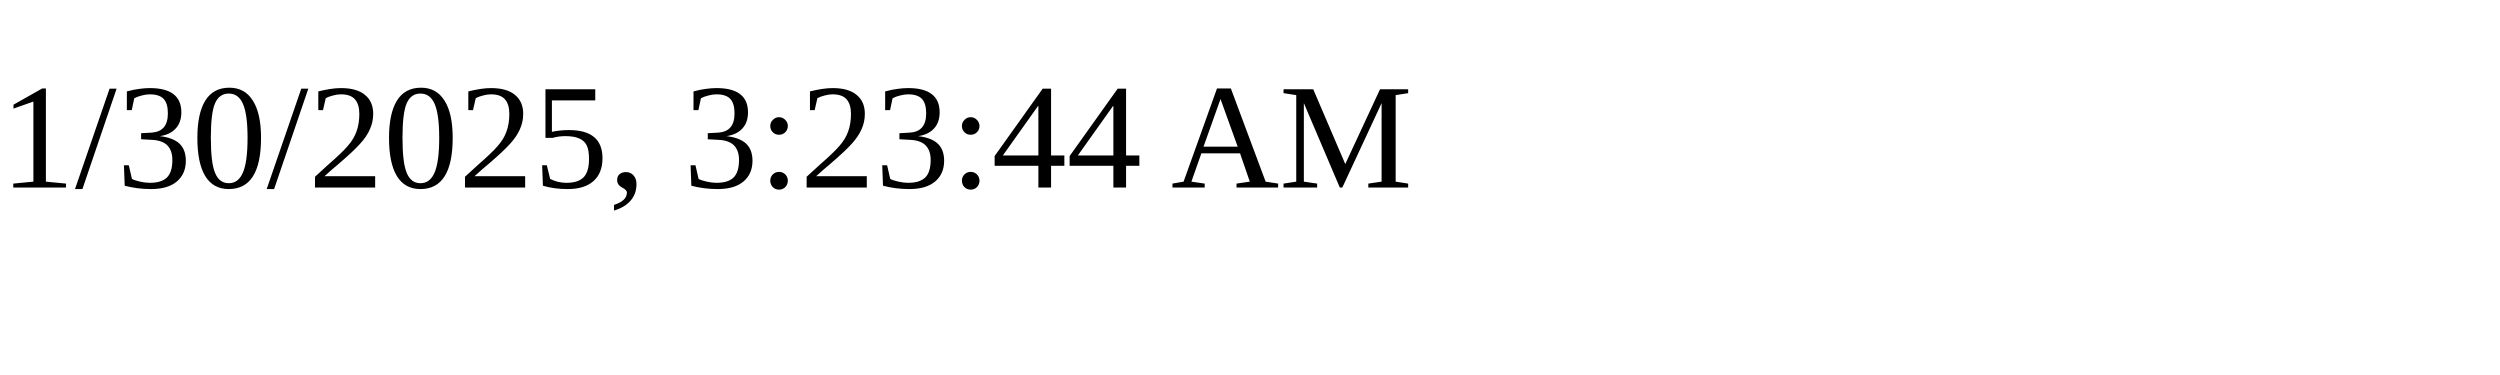
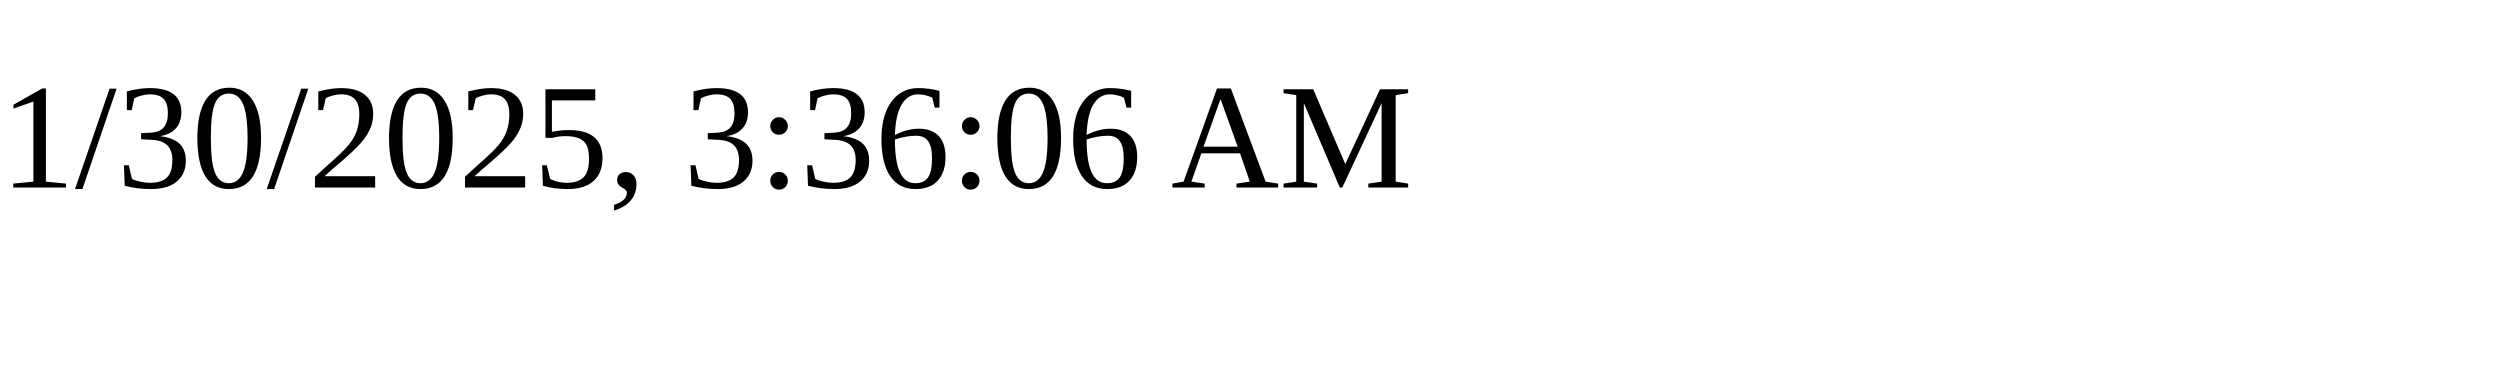
<svg xmlns="http://www.w3.org/2000/svg" height="30" width="200">
-   <text x="0" y="15">1/30/2025, 3:23:44 AM</text>
+   <text x="0" y="15">1/30/2025, 3:36:06 AM</text>
</svg>
